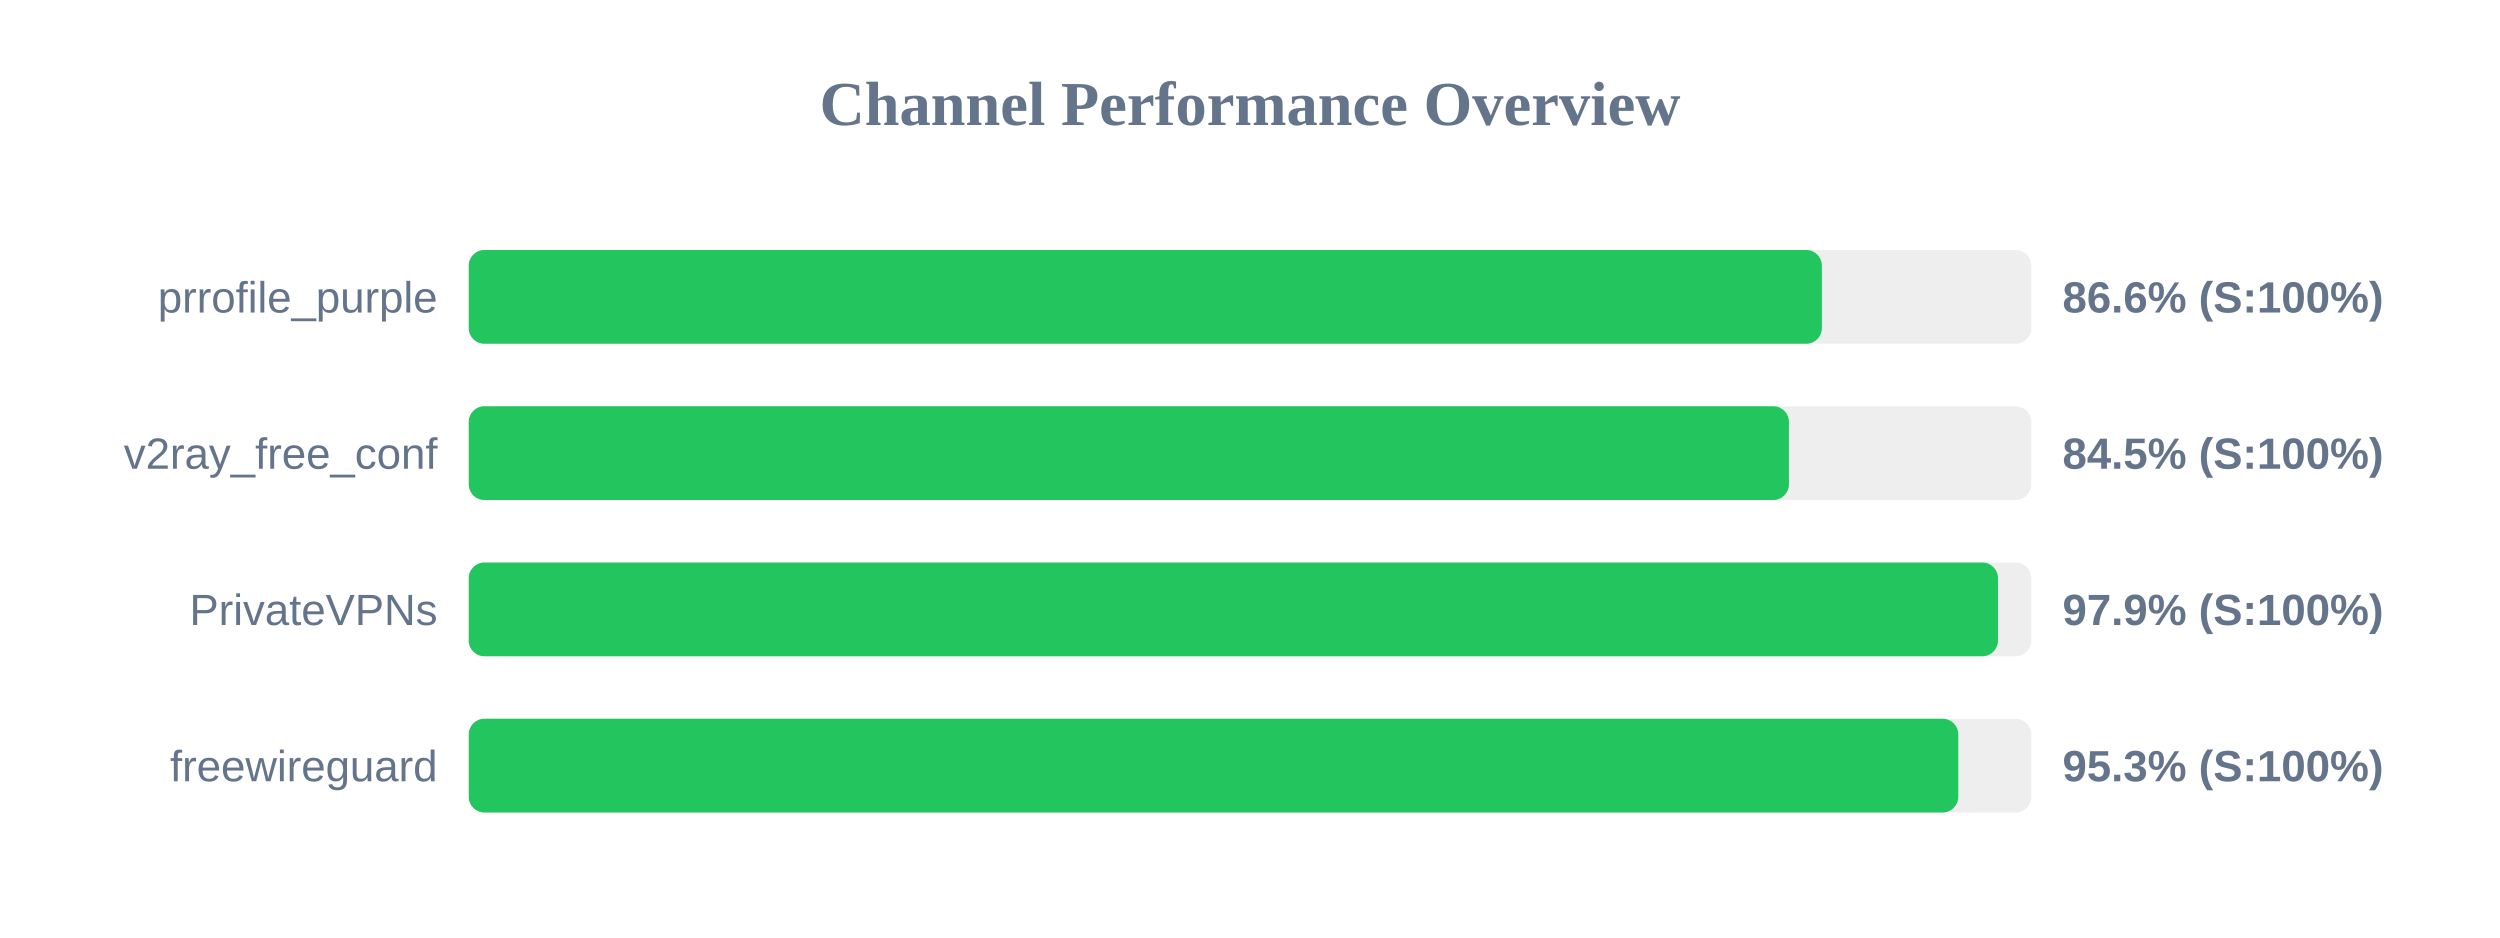
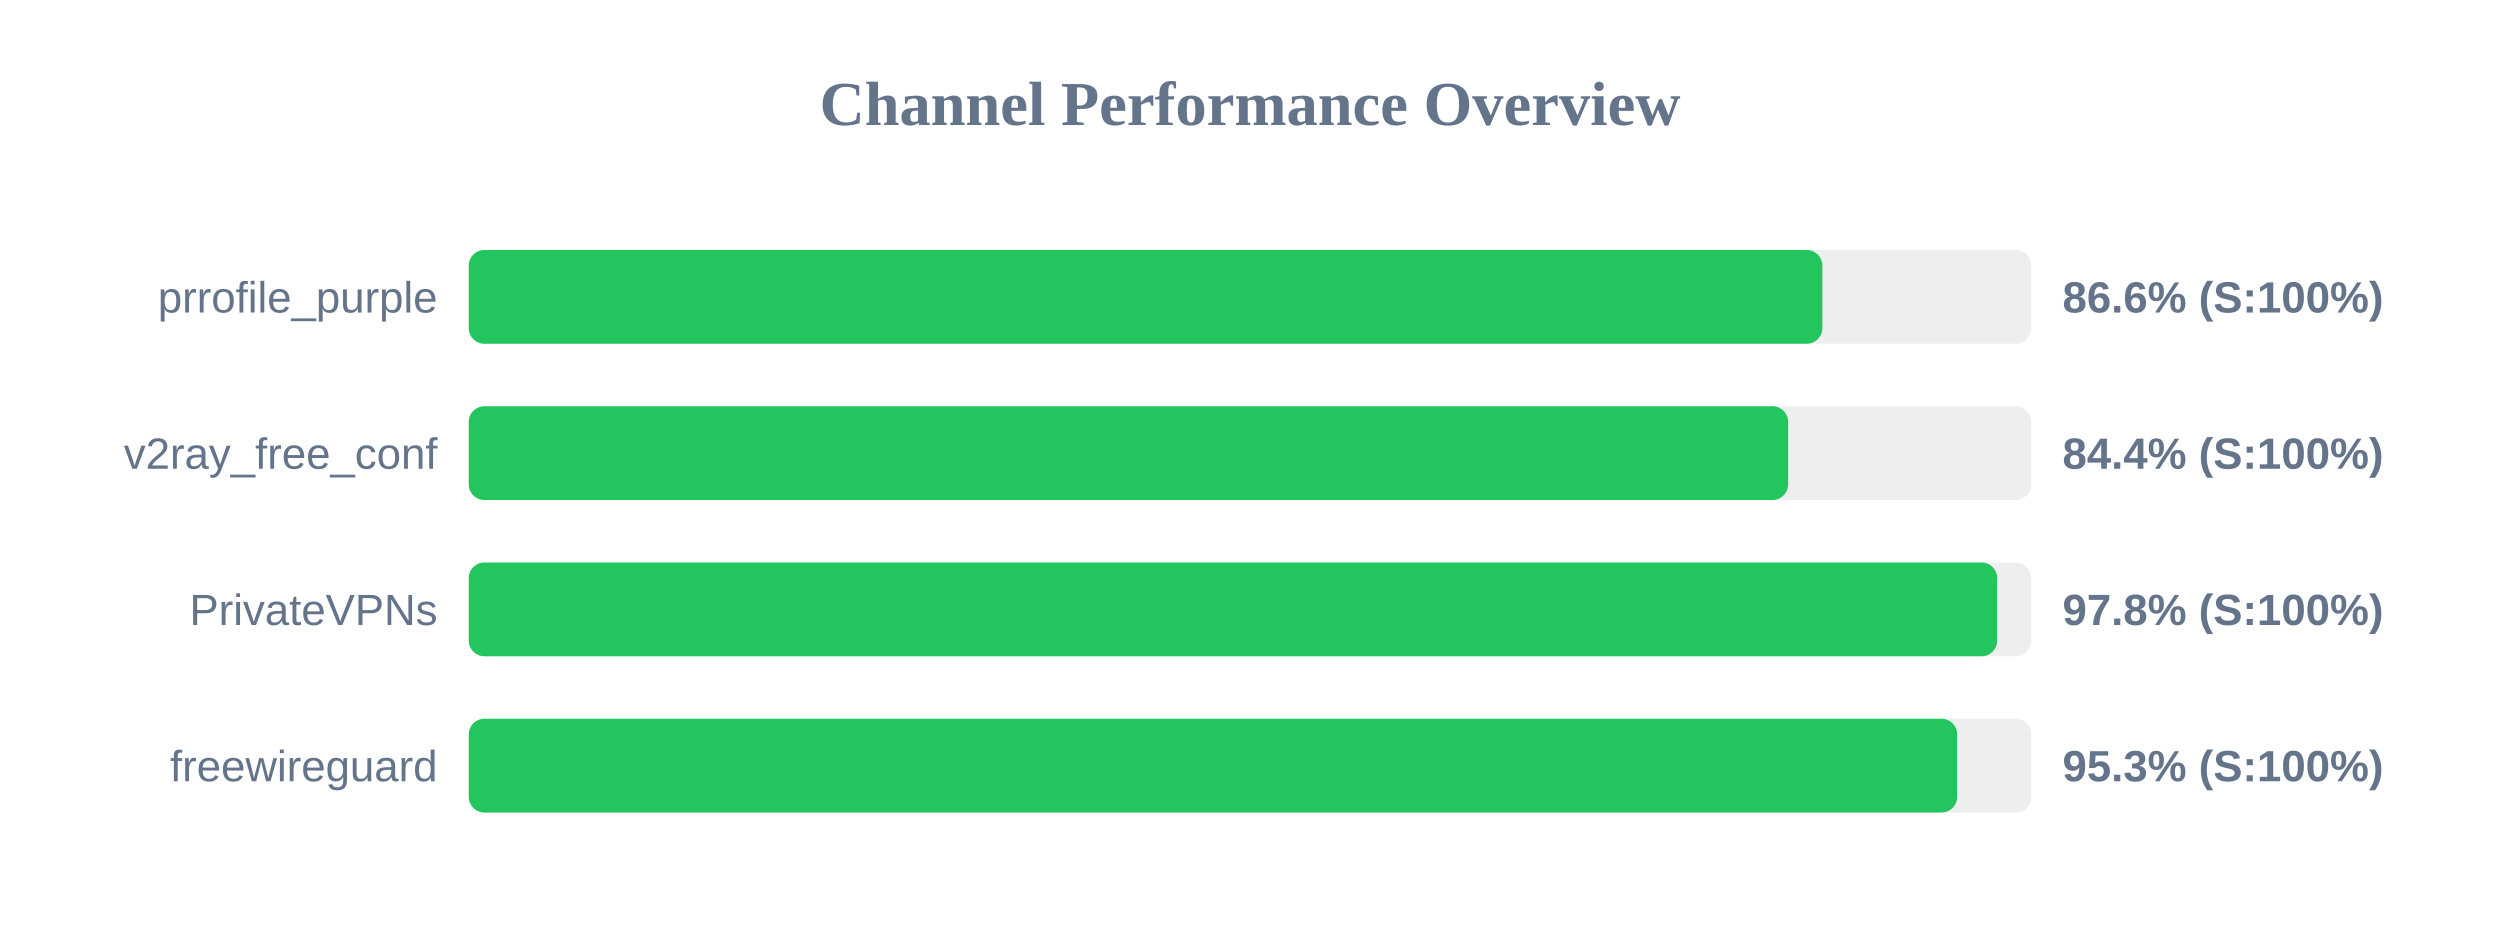
<svg xmlns="http://www.w3.org/2000/svg" width="800" height="300" version="1.1">
  <style>
        .row { font: 14px Arial; fill: #64748b; }
        .score { font: bold 14px Arial; fill: #64748b; }
    </style>
  <text x="400" y="40" text-anchor="middle" font-size="20px" font-weight="bold" fill="#64748b">Channel Performance Overview</text>
  <rect x="150" y="80" width="500" height="30" fill="#eee" rx="5" />
-   <rect x="150" y="80" width="433.0" height="30" fill="#22c55e" rx="5" />
+   <rect x="150" y="80" width="433.15" height="30" fill="#22c55e" rx="5" />
  <text x="140" y="100" text-anchor="end" class="row">prrofile_purple</text>
  <text x="660" y="100" text-anchor="start" class="score">86.6% (S:100%)</text>
  <rect x="150" y="130" width="500" height="30" fill="#eee" rx="5" />
-   <rect x="150" y="130" width="422.45" height="30" fill="#22c55e" rx="5" />
+   <rect x="150" y="130" width="422.2" height="30" fill="#22c55e" rx="5" />
  <text x="140" y="150" text-anchor="end" class="row">v2ray_free_conf</text>
-   <text x="660" y="150" text-anchor="start" class="score">84.5% (S:100%)</text>
+   <text x="660" y="150" text-anchor="start" class="score">84.4% (S:100%)</text>
  <rect x="150" y="180" width="500" height="30" fill="#eee" rx="5" />
-   <rect x="150" y="180" width="489.35" height="30" fill="#22c55e" rx="5" />
+   <rect x="150" y="180" width="489.1" height="30" fill="#22c55e" rx="5" />
  <text x="140" y="200" text-anchor="end" class="row">PrivateVPNs</text>
-   <text x="660" y="200" text-anchor="start" class="score">97.9% (S:100%)</text>
+   <text x="660" y="200" text-anchor="start" class="score">97.8% (S:100%)</text>
  <rect x="150" y="230" width="500" height="30" fill="#eee" rx="5" />
-   <rect x="150" y="230" width="476.65" height="30" fill="#22c55e" rx="5" />
+   <rect x="150" y="230" width="476.3" height="30" fill="#22c55e" rx="5" />
  <text x="140" y="250" text-anchor="end" class="row">freewireguard</text>
  <text x="660" y="250" text-anchor="start" class="score">95.3% (S:100%)</text>
</svg>
